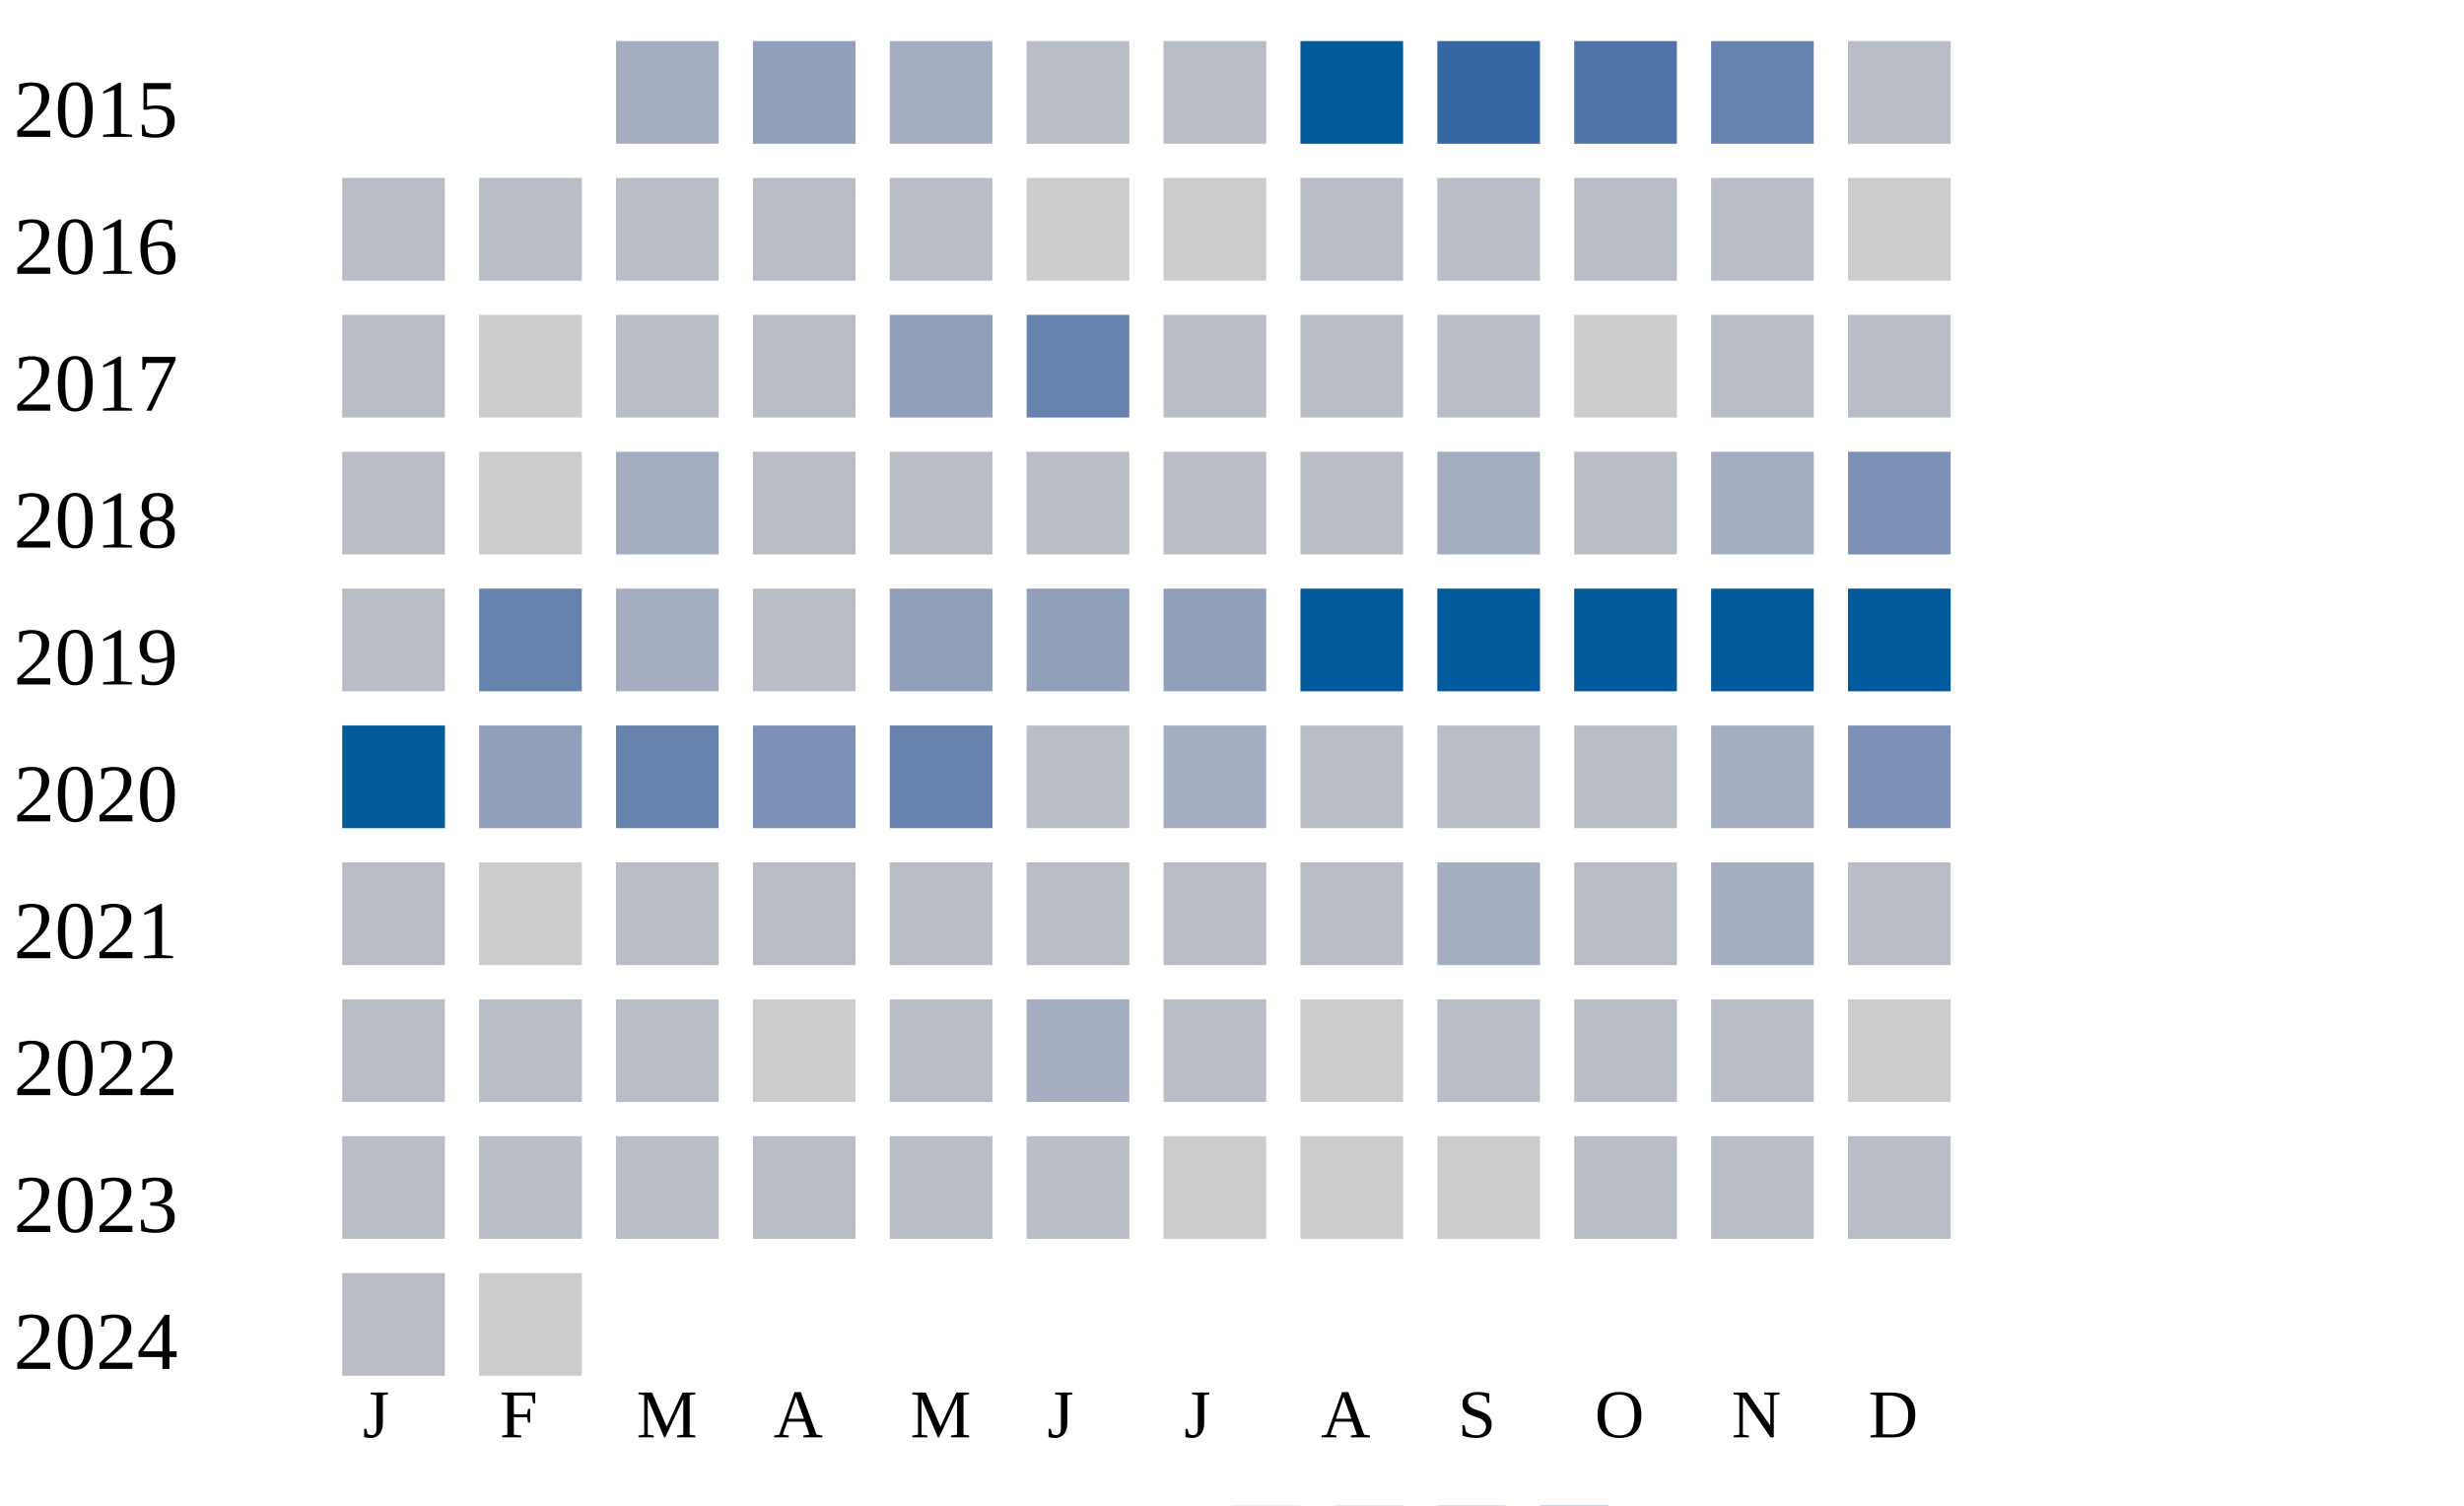
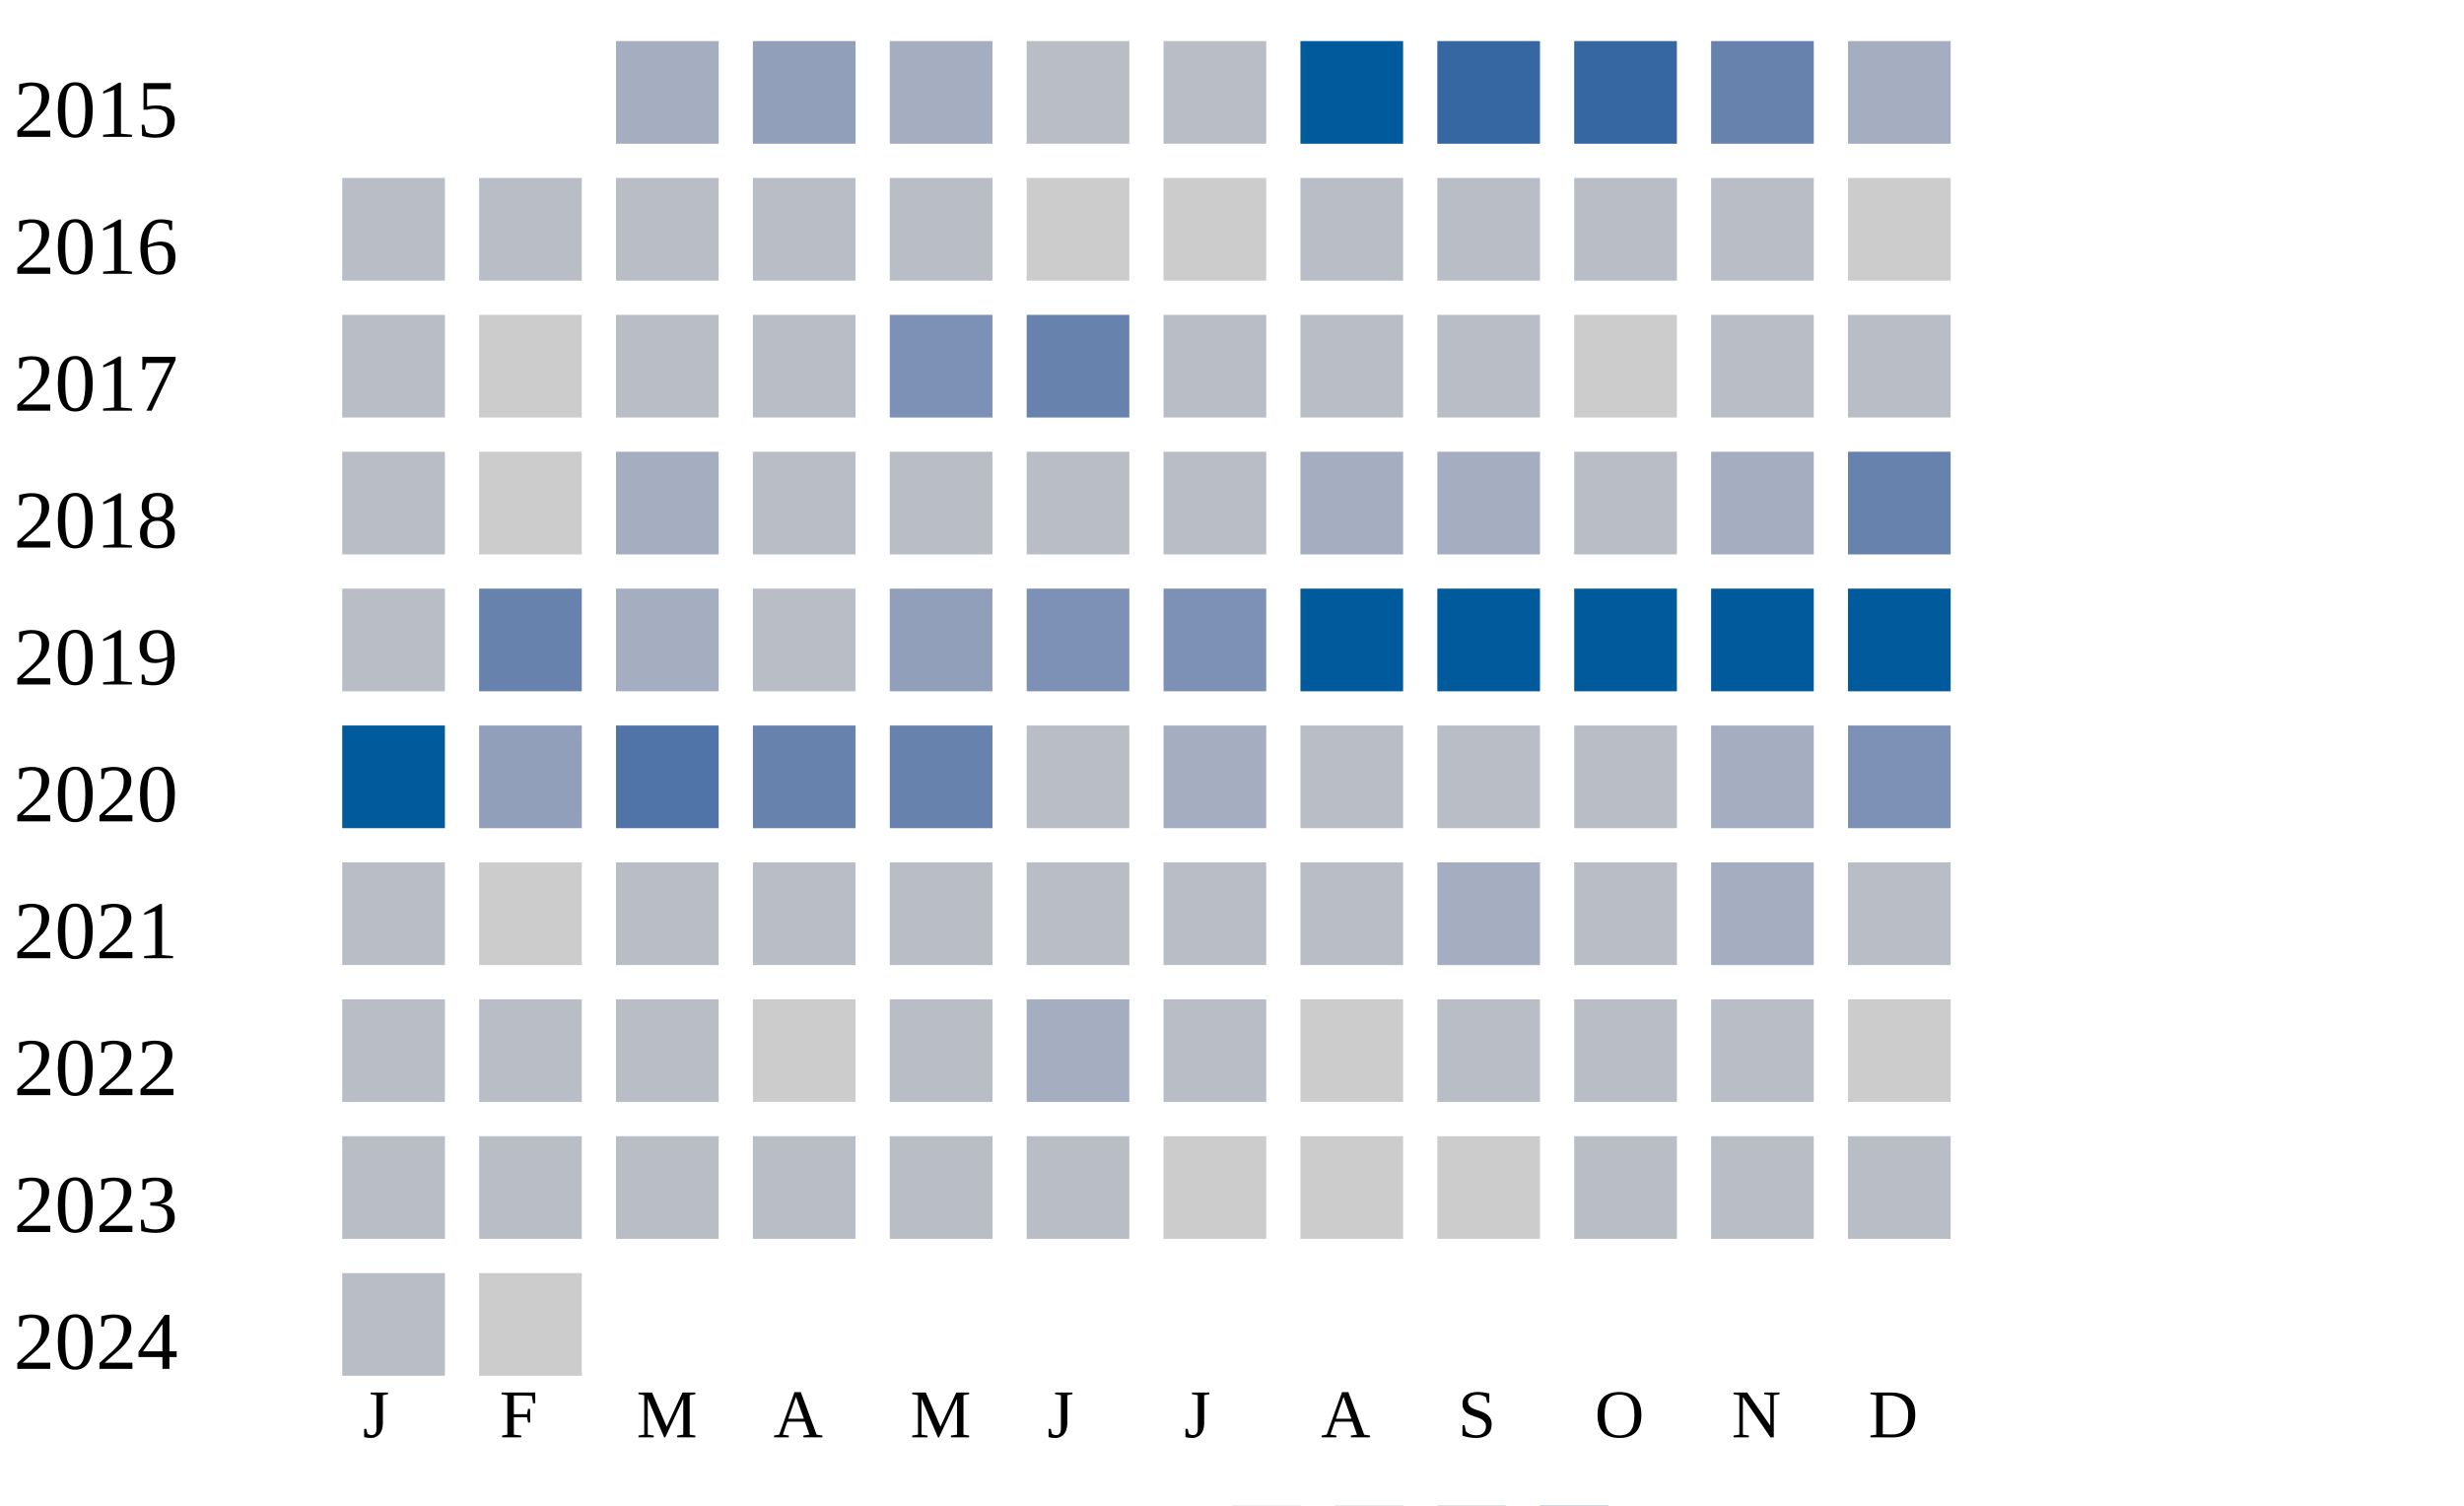
<svg xmlns="http://www.w3.org/2000/svg" width="360" height="220">
  <g transform="translate(0 0)">
    <text x="2" y="20">2015</text>
    <rect x="90" y="6" width="15" height="15" fill="#a5aec0" />
    <rect x="110" y="6" width="15" height="15" fill="#919fba" />
    <rect x="130" y="6" width="15" height="15" fill="#a5aec0" />
    <rect x="150" y="6" width="15" height="15" fill="#b9bdc6" />
    <rect x="170" y="6" width="15" height="15" fill="#b9bdc6" />
    <rect x="190" y="6" width="15" height="15" fill="#005a9c" />
    <rect x="210" y="6" width="15" height="15" fill="#3667a2" />
-     <rect x="230" y="6" width="15" height="15" fill="#5174a8" />
+     <rect x="230" y="6" width="15" height="15" fill="#3667a2" />
    <rect x="250" y="6" width="15" height="15" fill="#6882ae" />
-     <rect x="270" y="6" width="15" height="15" fill="#b9bdc6" />
+     <rect x="270" y="6" width="15" height="15" fill="#a5aec0" />
  </g>
  <g transform="translate(0 20)">
    <text x="2" y="20">2016</text>
    <rect x="50" y="6" width="15" height="15" fill="#b9bdc6" />
    <rect x="70" y="6" width="15" height="15" fill="#b9bdc6" />
    <rect x="90" y="6" width="15" height="15" fill="#b9bdc6" />
    <rect x="110" y="6" width="15" height="15" fill="#b9bdc6" />
    <rect x="130" y="6" width="15" height="15" fill="#b9bdc6" />
    <rect x="150" y="6" width="15" height="15" fill="#cccccc" />
    <rect x="170" y="6" width="15" height="15" fill="#cccccc" />
    <rect x="190" y="6" width="15" height="15" fill="#b9bdc6" />
    <rect x="210" y="6" width="15" height="15" fill="#b9bdc6" />
    <rect x="230" y="6" width="15" height="15" fill="#b9bdc6" />
    <rect x="250" y="6" width="15" height="15" fill="#b9bdc6" />
    <rect x="270" y="6" width="15" height="15" fill="#cccccc" />
  </g>
  <g transform="translate(0 40)">
    <text x="2" y="20">2017</text>
    <rect x="50" y="6" width="15" height="15" fill="#b9bdc6" />
    <rect x="70" y="6" width="15" height="15" fill="#cccccc" />
    <rect x="90" y="6" width="15" height="15" fill="#b9bdc6" />
    <rect x="110" y="6" width="15" height="15" fill="#b9bdc6" />
-     <rect x="130" y="6" width="15" height="15" fill="#919fba" />
+     <rect x="130" y="6" width="15" height="15" fill="#7d90b5" />
    <rect x="150" y="6" width="15" height="15" fill="#6882ae" />
    <rect x="170" y="6" width="15" height="15" fill="#b9bdc6" />
    <rect x="190" y="6" width="15" height="15" fill="#b9bdc6" />
    <rect x="210" y="6" width="15" height="15" fill="#b9bdc6" />
    <rect x="230" y="6" width="15" height="15" fill="#cccccc" />
    <rect x="250" y="6" width="15" height="15" fill="#b9bdc6" />
    <rect x="270" y="6" width="15" height="15" fill="#b9bdc6" />
  </g>
  <g transform="translate(0 60)">
    <text x="2" y="20">2018</text>
    <rect x="50" y="6" width="15" height="15" fill="#b9bdc6" />
    <rect x="70" y="6" width="15" height="15" fill="#cccccc" />
    <rect x="90" y="6" width="15" height="15" fill="#a5aec0" />
    <rect x="110" y="6" width="15" height="15" fill="#b9bdc6" />
    <rect x="130" y="6" width="15" height="15" fill="#b9bdc6" />
    <rect x="150" y="6" width="15" height="15" fill="#b9bdc6" />
    <rect x="170" y="6" width="15" height="15" fill="#b9bdc6" />
-     <rect x="190" y="6" width="15" height="15" fill="#b9bdc6" />
+     <rect x="190" y="6" width="15" height="15" fill="#a5aec0" />
    <rect x="210" y="6" width="15" height="15" fill="#a5aec0" />
    <rect x="230" y="6" width="15" height="15" fill="#b9bdc6" />
    <rect x="250" y="6" width="15" height="15" fill="#a5aec0" />
-     <rect x="270" y="6" width="15" height="15" fill="#7d90b5" />
+     <rect x="270" y="6" width="15" height="15" fill="#6882ae" />
  </g>
  <g transform="translate(0 80)">
    <text x="2" y="20">2019</text>
    <rect x="50" y="6" width="15" height="15" fill="#b9bdc6" />
    <rect x="70" y="6" width="15" height="15" fill="#6882ae" />
    <rect x="90" y="6" width="15" height="15" fill="#a5aec0" />
    <rect x="110" y="6" width="15" height="15" fill="#b9bdc6" />
    <rect x="130" y="6" width="15" height="15" fill="#919fba" />
-     <rect x="150" y="6" width="15" height="15" fill="#919fba" />
-     <rect x="170" y="6" width="15" height="15" fill="#919fba" />
+     <rect x="150" y="6" width="15" height="15" fill="#7d90b5" />
+     <rect x="170" y="6" width="15" height="15" fill="#7d90b5" />
    <rect x="190" y="6" width="15" height="15" fill="#005a9c" />
    <rect x="210" y="6" width="15" height="15" fill="#005a9c" />
    <rect x="230" y="6" width="15" height="15" fill="#005a9c" />
    <rect x="250" y="6" width="15" height="15" fill="#005a9c" />
    <rect x="270" y="6" width="15" height="15" fill="#005a9c" />
  </g>
  <g transform="translate(0 100)">
    <text x="2" y="20">2020</text>
    <rect x="50" y="6" width="15" height="15" fill="#005a9c" />
    <rect x="70" y="6" width="15" height="15" fill="#919fba" />
-     <rect x="90" y="6" width="15" height="15" fill="#6882ae" />
-     <rect x="110" y="6" width="15" height="15" fill="#7d90b5" />
+     <rect x="90" y="6" width="15" height="15" fill="#5174a8" />
+     <rect x="110" y="6" width="15" height="15" fill="#6882ae" />
    <rect x="130" y="6" width="15" height="15" fill="#6882ae" />
    <rect x="150" y="6" width="15" height="15" fill="#b9bdc6" />
    <rect x="170" y="6" width="15" height="15" fill="#a5aec0" />
    <rect x="190" y="6" width="15" height="15" fill="#b9bdc6" />
    <rect x="210" y="6" width="15" height="15" fill="#b9bdc6" />
    <rect x="230" y="6" width="15" height="15" fill="#b9bdc6" />
    <rect x="250" y="6" width="15" height="15" fill="#a5aec0" />
    <rect x="270" y="6" width="15" height="15" fill="#7d90b5" />
  </g>
  <g transform="translate(0 120)">
    <text x="2" y="20">2021</text>
    <rect x="50" y="6" width="15" height="15" fill="#b9bdc6" />
    <rect x="70" y="6" width="15" height="15" fill="#cccccc" />
    <rect x="90" y="6" width="15" height="15" fill="#b9bdc6" />
    <rect x="110" y="6" width="15" height="15" fill="#b9bdc6" />
    <rect x="130" y="6" width="15" height="15" fill="#b9bdc6" />
    <rect x="150" y="6" width="15" height="15" fill="#b9bdc6" />
    <rect x="170" y="6" width="15" height="15" fill="#b9bdc6" />
    <rect x="190" y="6" width="15" height="15" fill="#b9bdc6" />
    <rect x="210" y="6" width="15" height="15" fill="#a5aec0" />
    <rect x="230" y="6" width="15" height="15" fill="#b9bdc6" />
    <rect x="250" y="6" width="15" height="15" fill="#a5aec0" />
    <rect x="270" y="6" width="15" height="15" fill="#b9bdc6" />
  </g>
  <g transform="translate(0 140)">
    <text x="2" y="20">2022</text>
    <rect x="50" y="6" width="15" height="15" fill="#b9bdc6" />
    <rect x="70" y="6" width="15" height="15" fill="#b9bdc6" />
    <rect x="90" y="6" width="15" height="15" fill="#b9bdc6" />
    <rect x="110" y="6" width="15" height="15" fill="#cccccc" />
    <rect x="130" y="6" width="15" height="15" fill="#b9bdc6" />
    <rect x="150" y="6" width="15" height="15" fill="#a5aec0" />
    <rect x="170" y="6" width="15" height="15" fill="#b9bdc6" />
    <rect x="190" y="6" width="15" height="15" fill="#cccccc" />
    <rect x="210" y="6" width="15" height="15" fill="#b9bdc6" />
    <rect x="230" y="6" width="15" height="15" fill="#b9bdc6" />
    <rect x="250" y="6" width="15" height="15" fill="#b9bdc6" />
    <rect x="270" y="6" width="15" height="15" fill="#cccccc" />
  </g>
  <g transform="translate(0 160)">
    <text x="2" y="20">2023</text>
    <rect x="50" y="6" width="15" height="15" fill="#b9bdc6" />
    <rect x="70" y="6" width="15" height="15" fill="#b9bdc6" />
    <rect x="90" y="6" width="15" height="15" fill="#b9bdc6" />
    <rect x="110" y="6" width="15" height="15" fill="#b9bdc6" />
    <rect x="130" y="6" width="15" height="15" fill="#b9bdc6" />
    <rect x="150" y="6" width="15" height="15" fill="#b9bdc6" />
    <rect x="170" y="6" width="15" height="15" fill="#cccccc" />
    <rect x="190" y="6" width="15" height="15" fill="#cccccc" />
    <rect x="210" y="6" width="15" height="15" fill="#cccccc" />
    <rect x="230" y="6" width="15" height="15" fill="#b9bdc6" />
    <rect x="250" y="6" width="15" height="15" fill="#b9bdc6" />
    <rect x="270" y="6" width="15" height="15" fill="#b9bdc6" />
  </g>
  <g transform="translate(0 180)">
    <text x="2" y="20">2024</text>
    <rect x="50" y="6" width="15" height="15" fill="#b9bdc6" />
    <rect x="70" y="6" width="15" height="15" fill="#cccccc" />
  </g>
  <text style="font-size: 10px; text-align: center" x="53" y="210">J</text>
  <text style="font-size: 10px; text-align: center" x="73" y="210">F</text>
  <text style="font-size: 10px; text-align: center" x="93" y="210">M</text>
  <text style="font-size: 10px; text-align: center" x="113" y="210">A</text>
  <text style="font-size: 10px; text-align: center" x="133" y="210">M</text>
  <text style="font-size: 10px; text-align: center" x="153" y="210">J</text>
  <text style="font-size: 10px; text-align: center" x="173" y="210">J</text>
  <text style="font-size: 10px; text-align: center" x="193" y="210">A</text>
  <text style="font-size: 10px; text-align: center" x="213" y="210">S</text>
  <text style="font-size: 10px; text-align: center" x="233" y="210">O</text>
  <text style="font-size: 10px; text-align: center" x="253" y="210">N</text>
  <text style="font-size: 10px; text-align: center" x="273" y="210">D</text>
  <text style="font-size: 10px;" x="155" y="229">Less</text>
  <rect fill="#b9bdc6" width="10" height="10" x="180" y="220" />
  <rect fill="#919fba" width="10" height="10" x="195" y="220" />
  <rect fill="#6882ae" width="10" height="10" x="210" y="220" />
  <rect fill="#005a9c" width="10" height="10" x="225" y="220" />
  <text x="240" y="229" style="font-size: 10px;">More</text>
</svg>
